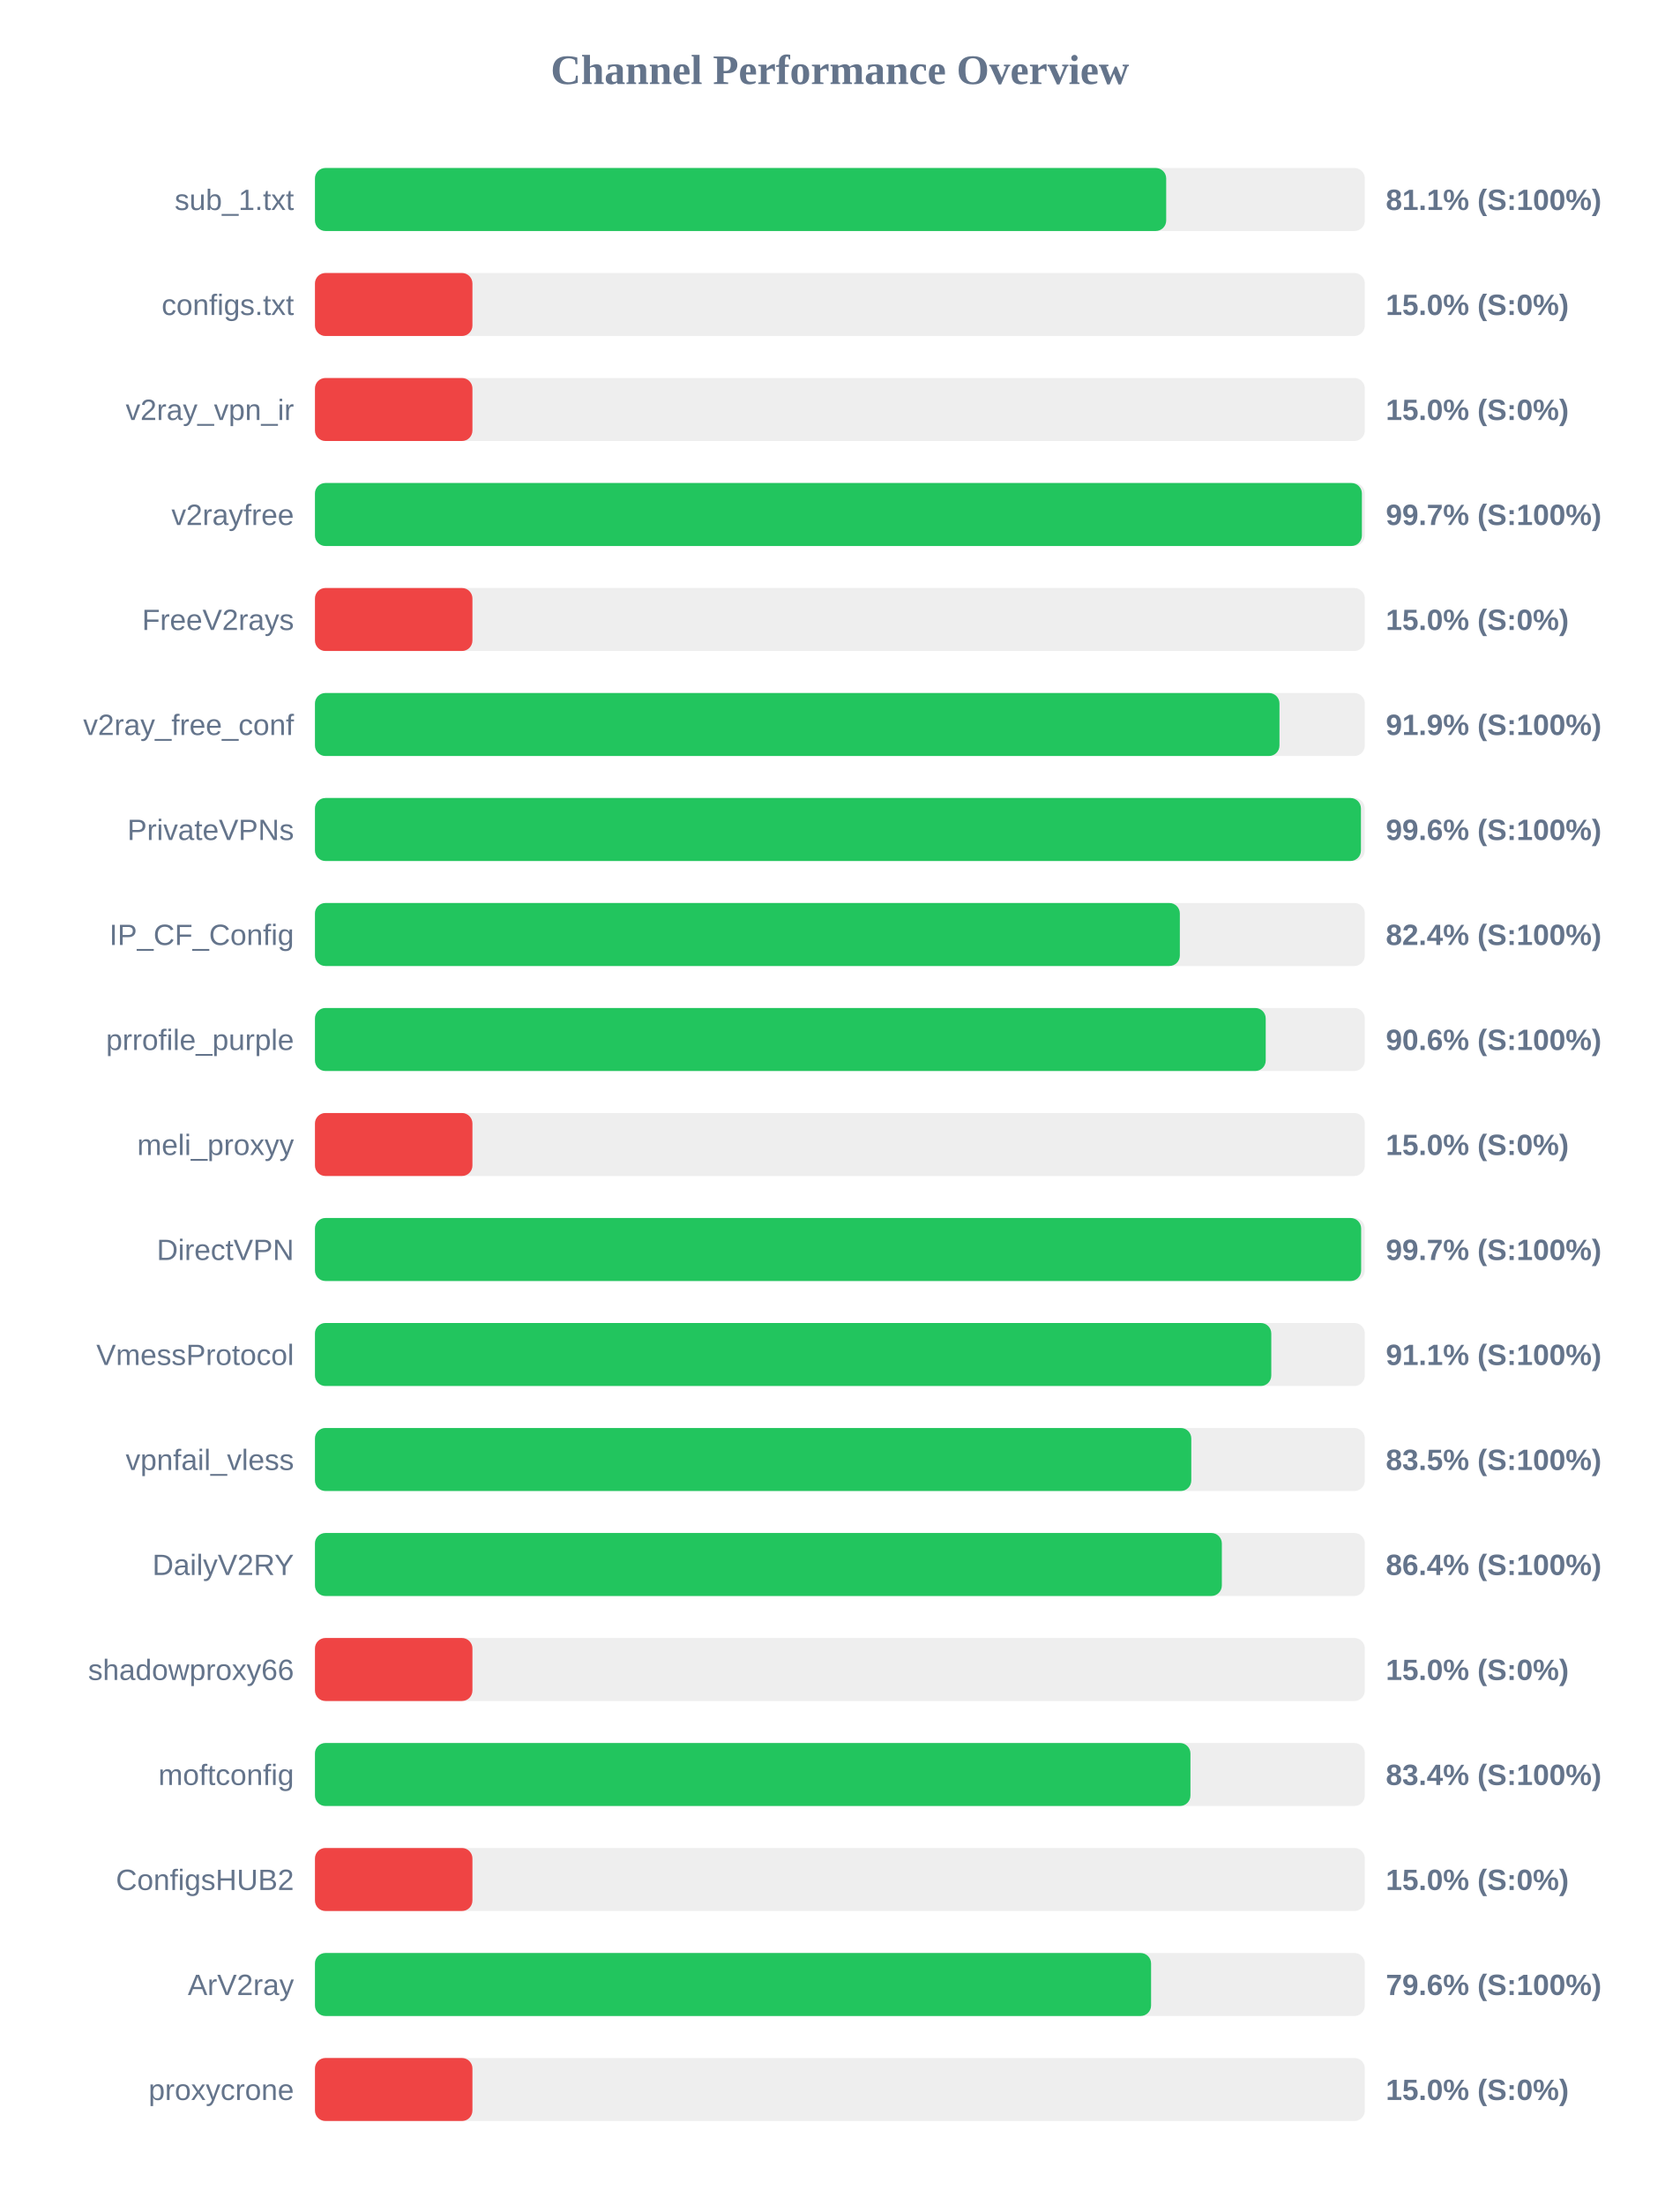
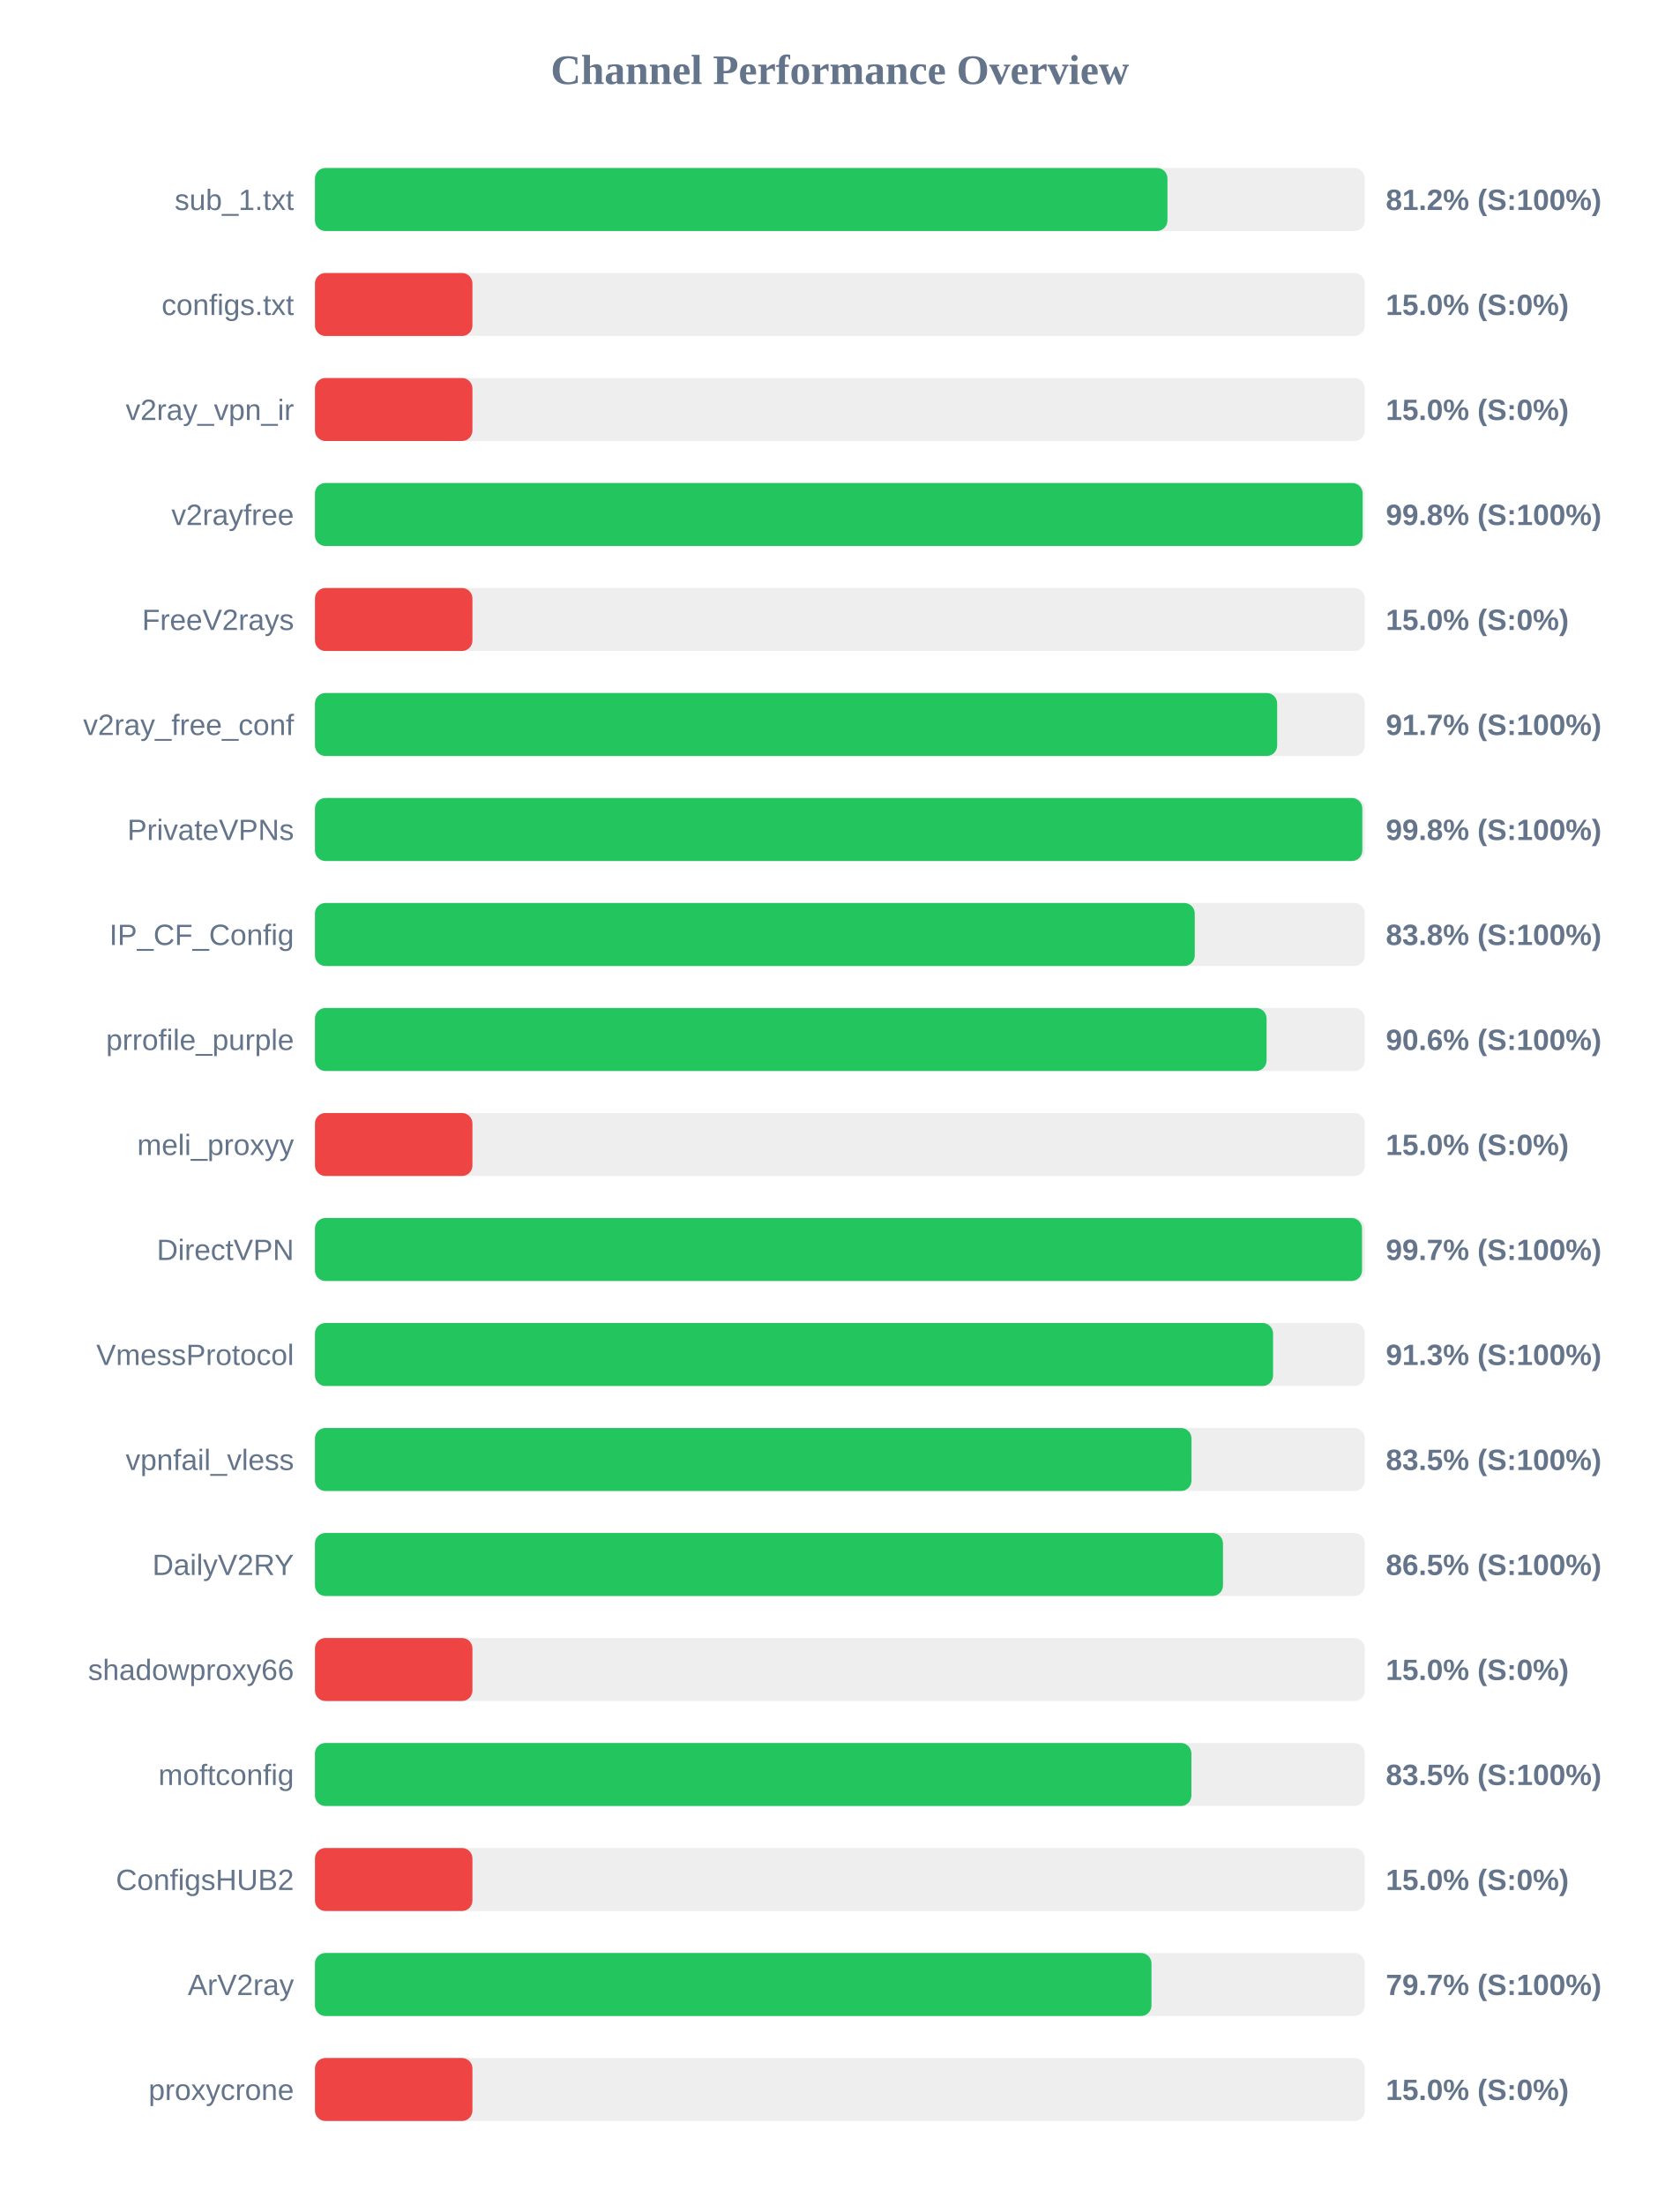
<svg xmlns="http://www.w3.org/2000/svg" width="800" height="1050" version="1.1">
  <style>
        .row { font: 14px Arial; fill: #64748b; }
        .score { font: bold 14px Arial; fill: #64748b; }
    </style>
  <text x="400" y="40" text-anchor="middle" font-size="20px" font-weight="bold" fill="#64748b">Channel Performance Overview</text>
  <rect x="150" y="80" width="500" height="30" fill="#eee" rx="5" />
-   <rect x="150" y="80" width="405.4" height="30" fill="#22c55e" rx="5" />
+   <rect x="150" y="80" width="406.0" height="30" fill="#22c55e" rx="5" />
  <text x="140" y="100" text-anchor="end" class="row">sub_1.txt</text>
-   <text x="660" y="100" text-anchor="start" class="score">81.1% (S:100%)</text>
+   <text x="660" y="100" text-anchor="start" class="score">81.2% (S:100%)</text>
  <rect x="150" y="130" width="500" height="30" fill="#eee" rx="5" />
  <rect x="150" y="130" width="75.0" height="30" fill="#ef4444" rx="5" />
  <text x="140" y="150" text-anchor="end" class="row">configs.txt</text>
  <text x="660" y="150" text-anchor="start" class="score">15.0% (S:0%)</text>
  <rect x="150" y="180" width="500" height="30" fill="#eee" rx="5" />
  <rect x="150" y="180" width="75.0" height="30" fill="#ef4444" rx="5" />
  <text x="140" y="200" text-anchor="end" class="row">v2ray_vpn_ir</text>
  <text x="660" y="200" text-anchor="start" class="score">15.0% (S:0%)</text>
  <rect x="150" y="230" width="500" height="30" fill="#eee" rx="5" />
-   <rect x="150" y="230" width="498.6" height="30" fill="#22c55e" rx="5" />
+   <rect x="150" y="230" width="498.95" height="30" fill="#22c55e" rx="5" />
  <text x="140" y="250" text-anchor="end" class="row">v2rayfree</text>
-   <text x="660" y="250" text-anchor="start" class="score">99.7% (S:100%)</text>
+   <text x="660" y="250" text-anchor="start" class="score">99.8% (S:100%)</text>
  <rect x="150" y="280" width="500" height="30" fill="#eee" rx="5" />
  <rect x="150" y="280" width="75.0" height="30" fill="#ef4444" rx="5" />
  <text x="140" y="300" text-anchor="end" class="row">FreeV2rays</text>
  <text x="660" y="300" text-anchor="start" class="score">15.0% (S:0%)</text>
  <rect x="150" y="330" width="500" height="30" fill="#eee" rx="5" />
-   <rect x="150" y="330" width="459.35" height="30" fill="#22c55e" rx="5" />
+   <rect x="150" y="330" width="458.25" height="30" fill="#22c55e" rx="5" />
  <text x="140" y="350" text-anchor="end" class="row">v2ray_free_conf</text>
-   <text x="660" y="350" text-anchor="start" class="score">91.9% (S:100%)</text>
+   <text x="660" y="350" text-anchor="start" class="score">91.7% (S:100%)</text>
  <rect x="150" y="380" width="500" height="30" fill="#eee" rx="5" />
-   <rect x="150" y="380" width="498.15" height="30" fill="#22c55e" rx="5" />
+   <rect x="150" y="380" width="498.8" height="30" fill="#22c55e" rx="5" />
  <text x="140" y="400" text-anchor="end" class="row">PrivateVPNs</text>
-   <text x="660" y="400" text-anchor="start" class="score">99.6% (S:100%)</text>
+   <text x="660" y="400" text-anchor="start" class="score">99.8% (S:100%)</text>
  <rect x="150" y="430" width="500" height="30" fill="#eee" rx="5" />
-   <rect x="150" y="430" width="411.9" height="30" fill="#22c55e" rx="5" />
+   <rect x="150" y="430" width="419.0" height="30" fill="#22c55e" rx="5" />
  <text x="140" y="450" text-anchor="end" class="row">IP_CF_Config</text>
-   <text x="660" y="450" text-anchor="start" class="score">82.4% (S:100%)</text>
+   <text x="660" y="450" text-anchor="start" class="score">83.8% (S:100%)</text>
  <rect x="150" y="480" width="500" height="30" fill="#eee" rx="5" />
-   <rect x="150" y="480" width="452.8" height="30" fill="#22c55e" rx="5" />
+   <rect x="150" y="480" width="453.2" height="30" fill="#22c55e" rx="5" />
  <text x="140" y="500" text-anchor="end" class="row">prrofile_purple</text>
  <text x="660" y="500" text-anchor="start" class="score">90.6% (S:100%)</text>
  <rect x="150" y="530" width="500" height="30" fill="#eee" rx="5" />
  <rect x="150" y="530" width="75.0" height="30" fill="#ef4444" rx="5" />
  <text x="140" y="550" text-anchor="end" class="row">meli_proxyy</text>
  <text x="660" y="550" text-anchor="start" class="score">15.0% (S:0%)</text>
  <rect x="150" y="580" width="500" height="30" fill="#eee" rx="5" />
-   <rect x="150" y="580" width="498.25" height="30" fill="#22c55e" rx="5" />
+   <rect x="150" y="580" width="498.65" height="30" fill="#22c55e" rx="5" />
  <text x="140" y="600" text-anchor="end" class="row">DirectVPN</text>
  <text x="660" y="600" text-anchor="start" class="score">99.7% (S:100%)</text>
  <rect x="150" y="630" width="500" height="30" fill="#eee" rx="5" />
-   <rect x="150" y="630" width="455.45" height="30" fill="#22c55e" rx="5" />
+   <rect x="150" y="630" width="456.3" height="30" fill="#22c55e" rx="5" />
  <text x="140" y="650" text-anchor="end" class="row">VmessProtocol</text>
-   <text x="660" y="650" text-anchor="start" class="score">91.1% (S:100%)</text>
+   <text x="660" y="650" text-anchor="start" class="score">91.3% (S:100%)</text>
  <rect x="150" y="680" width="500" height="30" fill="#eee" rx="5" />
-   <rect x="150" y="680" width="417.35" height="30" fill="#22c55e" rx="5" />
+   <rect x="150" y="680" width="417.45" height="30" fill="#22c55e" rx="5" />
  <text x="140" y="700" text-anchor="end" class="row">vpnfail_vless</text>
  <text x="660" y="700" text-anchor="start" class="score">83.5% (S:100%)</text>
  <rect x="150" y="730" width="500" height="30" fill="#eee" rx="5" />
-   <rect x="150" y="730" width="431.9" height="30" fill="#22c55e" rx="5" />
+   <rect x="150" y="730" width="432.45" height="30" fill="#22c55e" rx="5" />
  <text x="140" y="750" text-anchor="end" class="row">DailyV2RY</text>
-   <text x="660" y="750" text-anchor="start" class="score">86.4% (S:100%)</text>
+   <text x="660" y="750" text-anchor="start" class="score">86.5% (S:100%)</text>
  <rect x="150" y="780" width="500" height="30" fill="#eee" rx="5" />
  <rect x="150" y="780" width="75.0" height="30" fill="#ef4444" rx="5" />
  <text x="140" y="800" text-anchor="end" class="row">shadowproxy66</text>
  <text x="660" y="800" text-anchor="start" class="score">15.0% (S:0%)</text>
  <rect x="150" y="830" width="500" height="30" fill="#eee" rx="5" />
-   <rect x="150" y="830" width="416.95" height="30" fill="#22c55e" rx="5" />
+   <rect x="150" y="830" width="417.4" height="30" fill="#22c55e" rx="5" />
  <text x="140" y="850" text-anchor="end" class="row">moftconfig</text>
-   <text x="660" y="850" text-anchor="start" class="score">83.4% (S:100%)</text>
+   <text x="660" y="850" text-anchor="start" class="score">83.5% (S:100%)</text>
  <rect x="150" y="880" width="500" height="30" fill="#eee" rx="5" />
  <rect x="150" y="880" width="75.0" height="30" fill="#ef4444" rx="5" />
  <text x="140" y="900" text-anchor="end" class="row">ConfigsHUB2</text>
  <text x="660" y="900" text-anchor="start" class="score">15.0% (S:0%)</text>
  <rect x="150" y="930" width="500" height="30" fill="#eee" rx="5" />
-   <rect x="150" y="930" width="398.2" height="30" fill="#22c55e" rx="5" />
+   <rect x="150" y="930" width="398.4" height="30" fill="#22c55e" rx="5" />
  <text x="140" y="950" text-anchor="end" class="row">ArV2ray</text>
-   <text x="660" y="950" text-anchor="start" class="score">79.6% (S:100%)</text>
+   <text x="660" y="950" text-anchor="start" class="score">79.7% (S:100%)</text>
  <rect x="150" y="980" width="500" height="30" fill="#eee" rx="5" />
  <rect x="150" y="980" width="75.0" height="30" fill="#ef4444" rx="5" />
  <text x="140" y="1000" text-anchor="end" class="row">proxycrone</text>
  <text x="660" y="1000" text-anchor="start" class="score">15.0% (S:0%)</text>
</svg>
